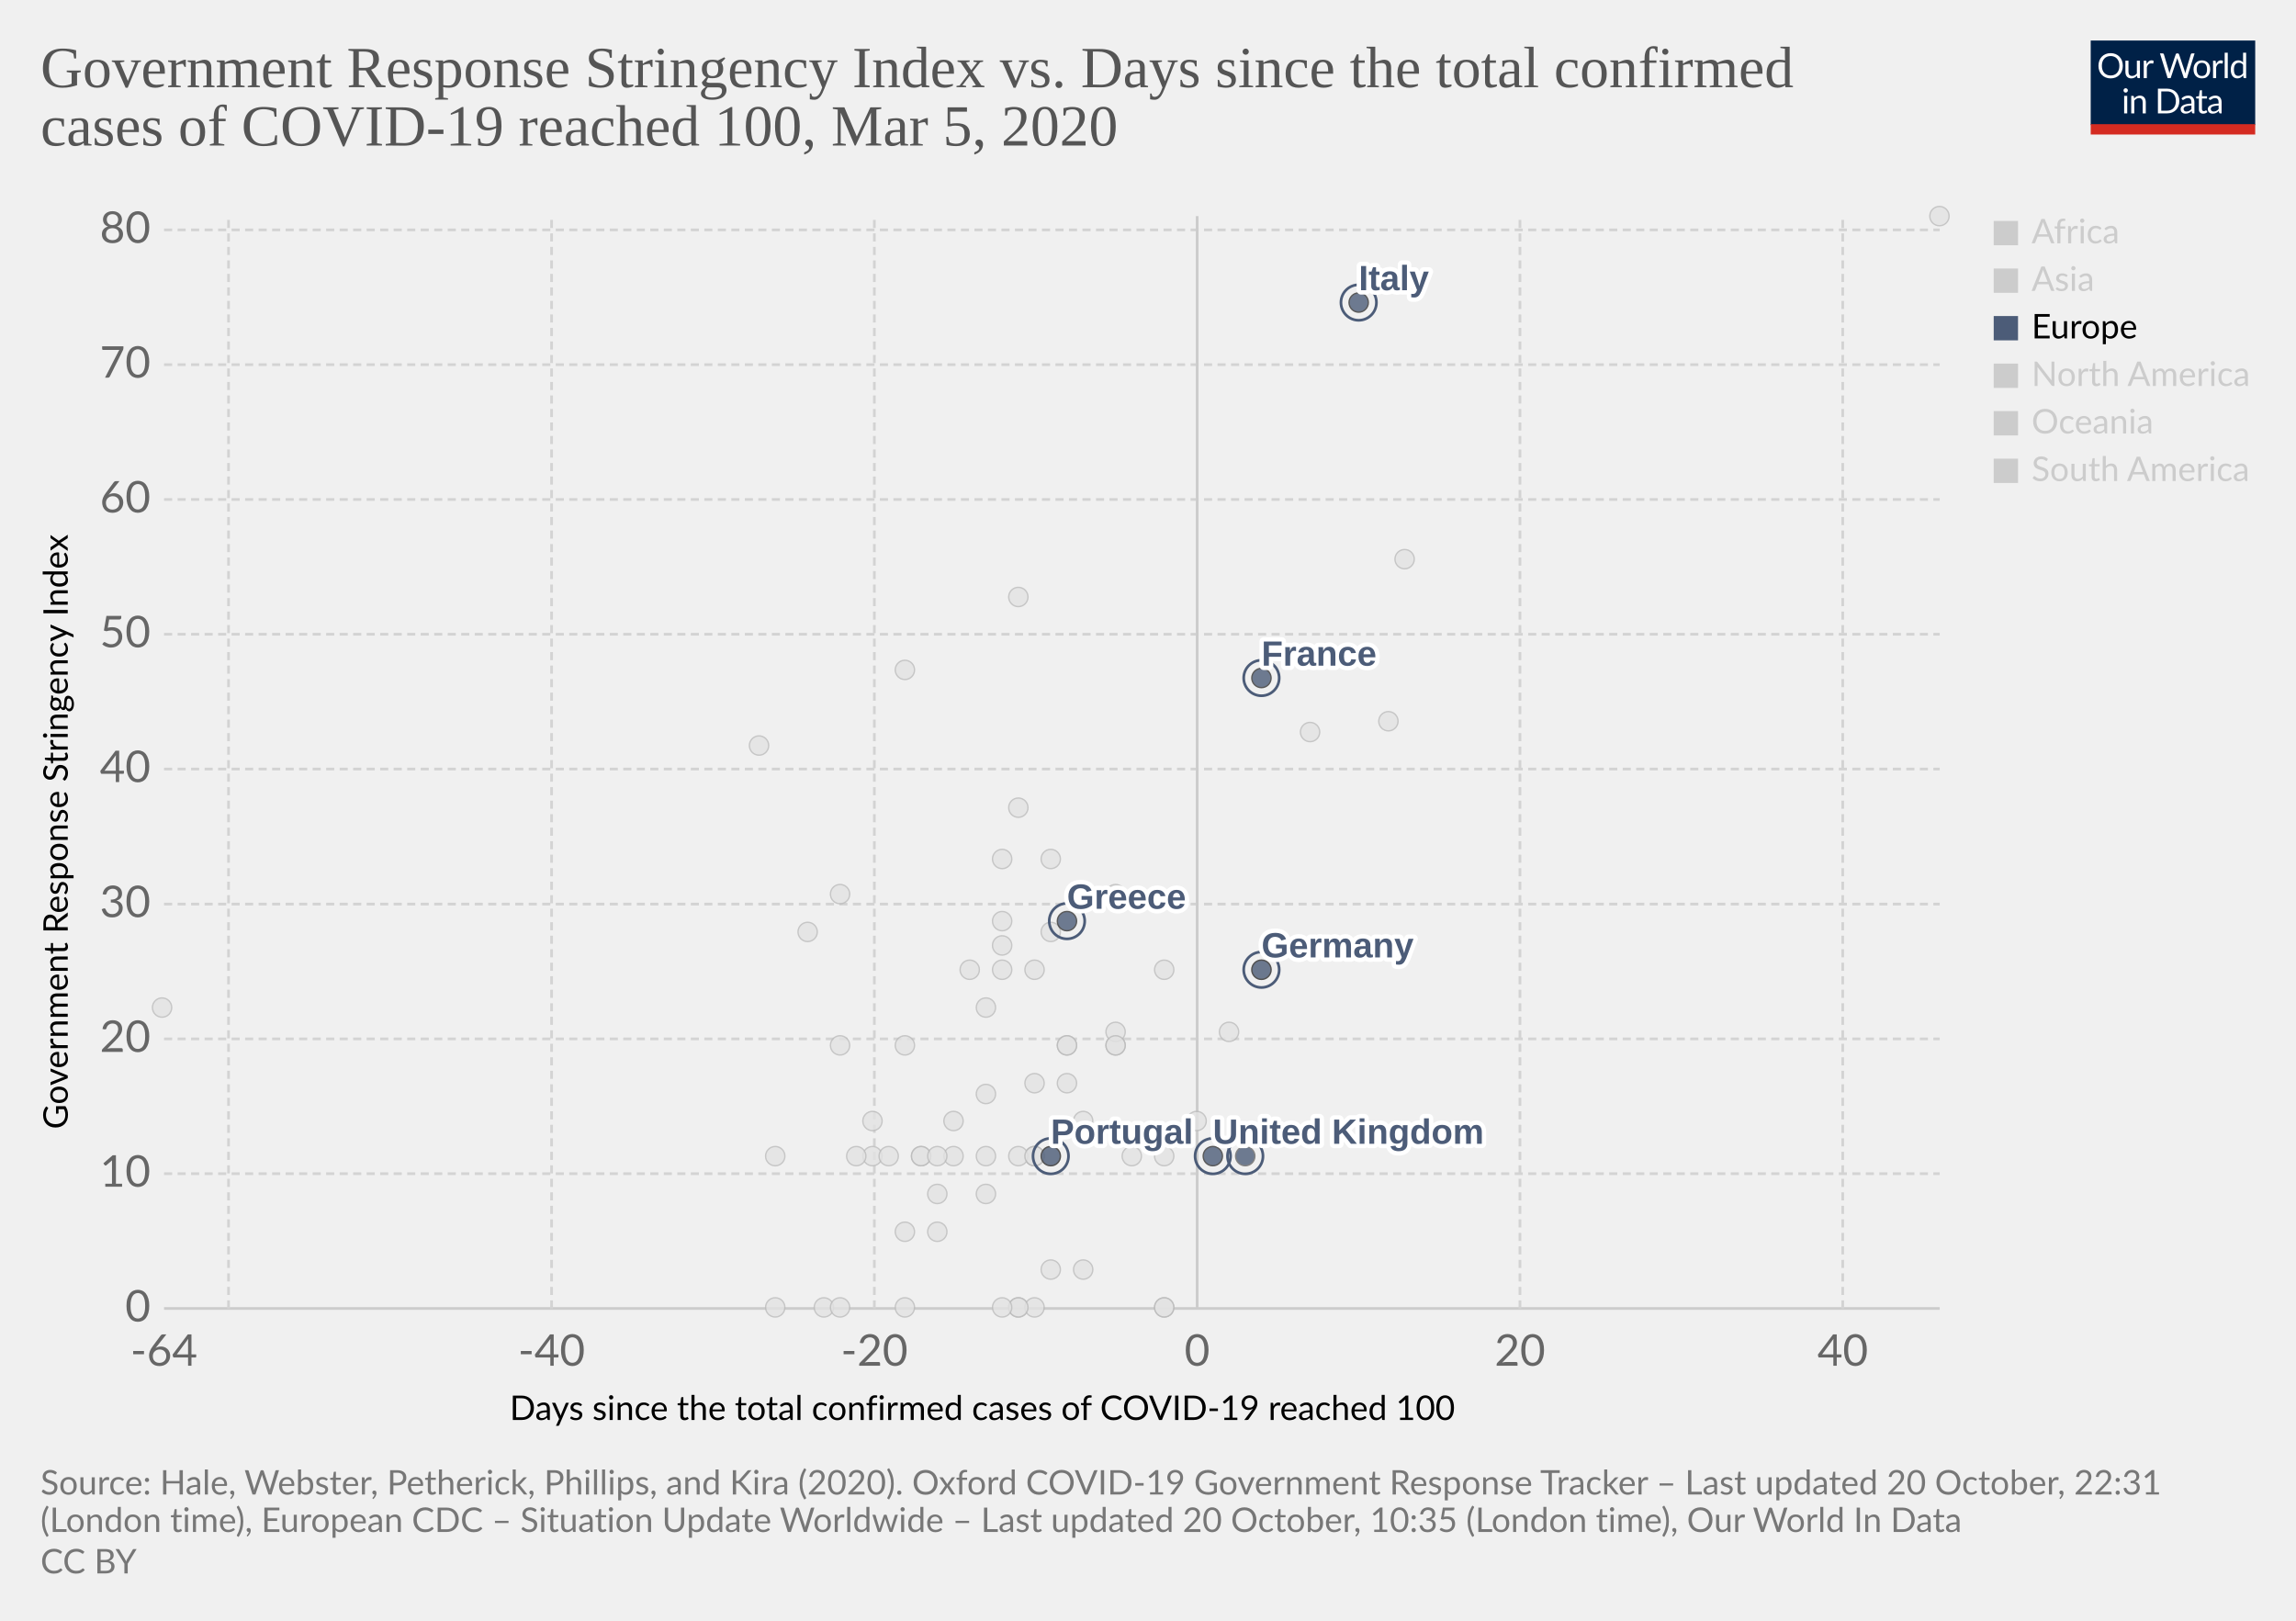
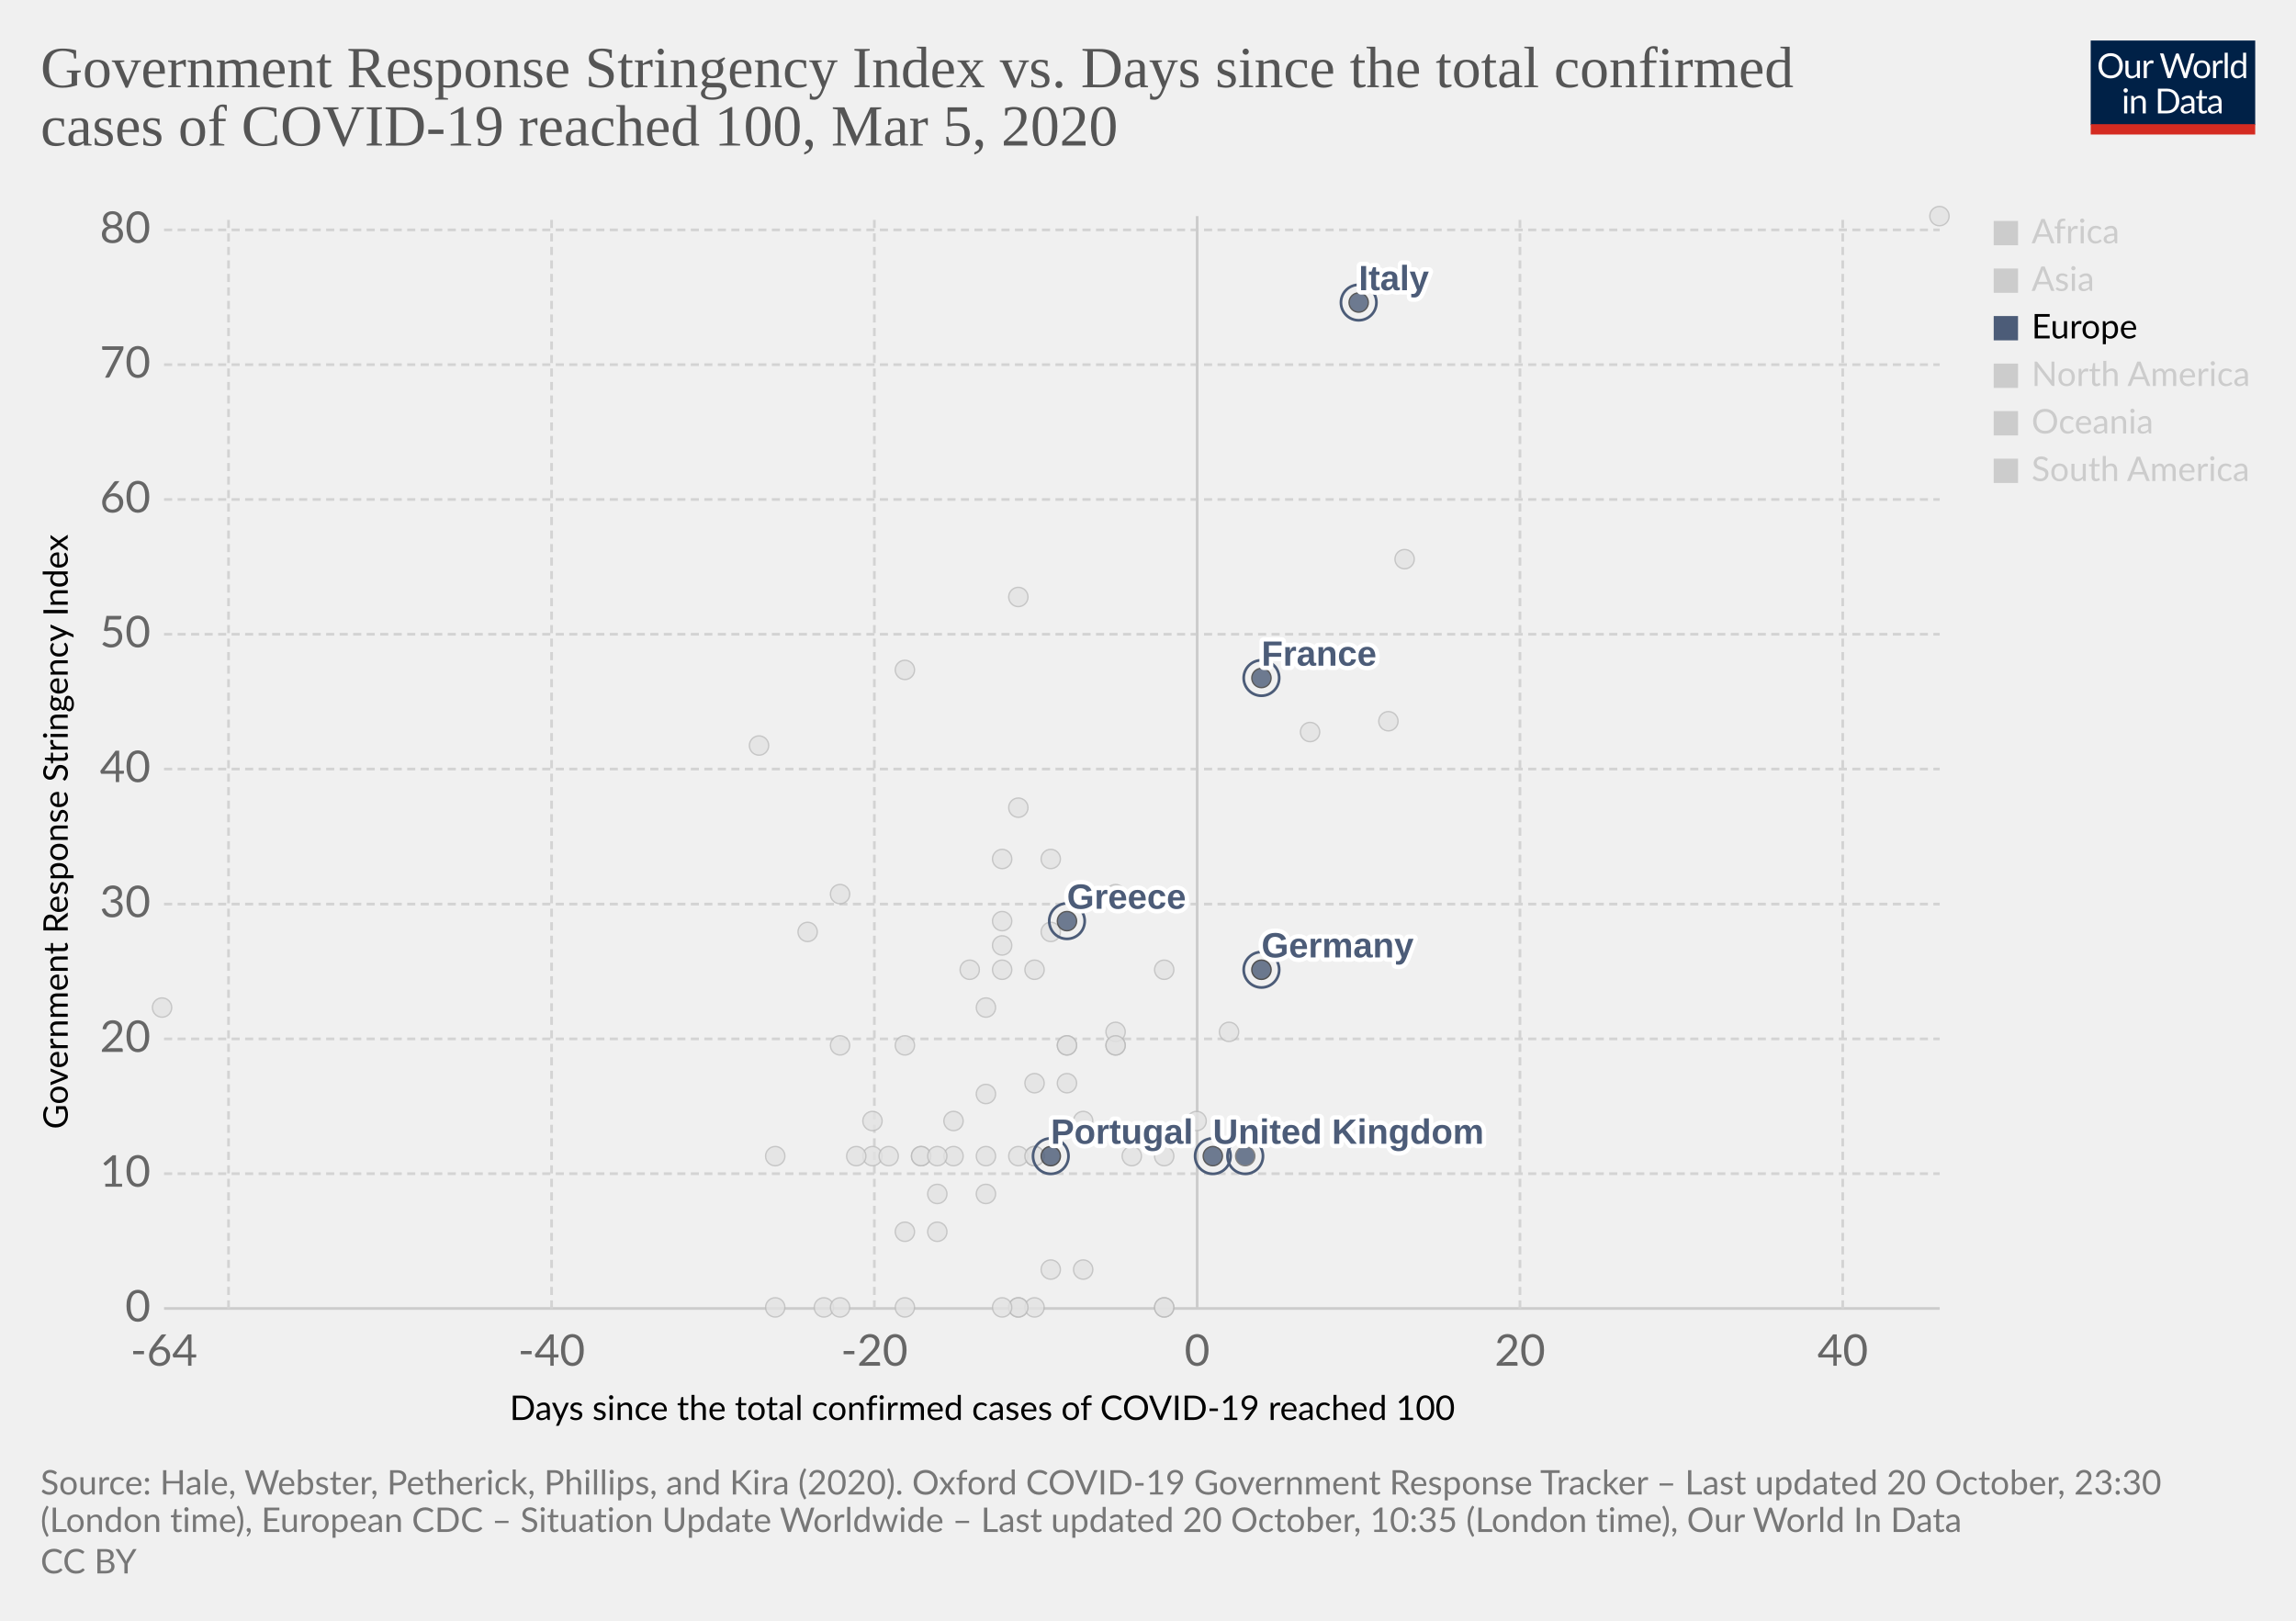
<svg xmlns="http://www.w3.org/2000/svg" version="1.1" style="background-color:#fff;-webkit-font-smoothing:antialiased" width="850" height="600" viewBox="0 0 850 600" font-family="Lato,'Helvetica Neue',Helvetica,Arial,sans-serif" font-size="18" text-rendering="optimizeLegibility">
  <g class="HeaderView">
    <g transform="matrix(.29 0 0 .29 774 15)">
      <svg width="210" height="120" viewBox="0 0 210 120" fill="none">
        <g clip-path="url(#clip0)">
          <path d="M0 0h210v107.89H0V0z" fill="#002147" />
          <path d="M40.98 32.25c0 2.36-.38 4.53-1.12 6.51a14.26 14.26 0 01-8.1 8.4c-1.9.78-4.02 1.17-6.34 1.17a16.6 16.6 0 01-6.33-1.17 14.31 14.31 0 01-8.08-8.4 18.29 18.29 0 01-1.12-6.51c0-2.36.38-4.53 1.12-6.5a14.32 14.32 0 018.07-8.44c1.92-.8 4.03-1.19 6.34-1.19 2.32 0 4.43.4 6.34 1.19 1.92.8 3.56 1.9 4.93 3.34a14.87 14.87 0 013.17 5.1 18.1 18.1 0 011.12 6.5zm-4.38 0c0-1.94-.26-3.68-.8-5.22a10.91 10.91 0 00-2.24-3.89 9.68 9.68 0 00-3.52-2.46 11.95 11.95 0 00-4.62-.86c-1.68 0-3.21.28-4.6.86a9.88 9.88 0 00-3.54 2.46 10.91 10.91 0 00-2.24 3.9c-.53 1.53-.8 3.27-.8 5.2 0 1.94.27 3.68.8 5.22a11.17 11.17 0 002.24 3.9 10.01 10.01 0 003.55 2.44c1.38.56 2.9.83 4.6.83 1.7 0 3.24-.27 4.61-.83a9.8 9.8 0 003.52-2.44 11.17 11.17 0 002.25-3.9c.53-1.54.8-3.28.8-5.21zm26.22-6.54V48H60.5c-.56 0-.9-.27-1.05-.81l-.31-2.4a12.45 12.45 0 01-3.26 2.6c-1.2.64-2.58.96-4.13.96-1.22 0-2.3-.2-3.24-.6a6.52 6.52 0 01-2.33-1.7 7.37 7.37 0 01-1.43-2.67c-.3-1.04-.46-2.2-.46-3.45V25.7h3.91v14.22c0 1.68.38 2.99 1.15 3.91.77.93 1.96 1.39 3.54 1.39 1.16 0 2.24-.27 3.23-.82a10.42 10.42 0 002.8-2.28V25.7h3.91zm8.61 4.47a9.94 9.94 0 012.6-3.56 5.64 5.64 0 013.76-1.3c.47 0 .92.05 1.34.15.44.1.83.27 1.17.49l-.3 2.92c-.09.37-.3.55-.66.55-.2 0-.5-.04-.9-.13a6.21 6.21 0 00-3.24.18c-.54.2-1.03.5-1.47.92-.42.4-.81.9-1.17 1.5-.33.58-.64 1.26-.92 2.02V48H67.7V25.71h2.25c.42 0 .72.08.88.25.16.16.27.44.33.83l.26 3.39zm61.16-13.7L122.75 48h-3.82l-7.99-24.05a21.95 21.95 0 01-.42-1.58 38.36 38.36 0 01-.44 1.58L102.05 48h-3.83L88.4 16.47h3.54c.38 0 .7.1.95.29.26.2.43.43.5.73l6.52 21.9c.1.4.2.83.28 1.28.1.46.2.94.29 1.46l.3-1.46c.12-.47.25-.9.38-1.27l7.41-21.91c.1-.25.26-.48.51-.69.27-.22.58-.33.95-.33h1.23c.38 0 .69.1.92.29.24.2.41.43.53.73l7.4 21.9a28.4 28.4 0 01.68 2.62 29.52 29.52 0 01.52-2.61l6.54-21.91c.07-.27.23-.5.48-.7.27-.21.58-.32.95-.32h3.32zm9.35 8.88c1.63 0 3.1.27 4.4.82a9.43 9.43 0 015.46 5.94c.5 1.4.74 2.98.74 4.73 0 1.76-.25 3.34-.74 4.75a9.43 9.43 0 01-5.46 5.92c-1.3.52-2.77.79-4.4.79-1.64 0-3.12-.27-4.44-.8a9.42 9.42 0 01-3.35-2.3c-.92-1-1.63-2.2-2.13-3.61-.49-1.41-.73-3-.73-4.75s.24-3.33.73-4.73c.5-1.43 1.2-2.64 2.13-3.63a9.4 9.4 0 013.35-2.31c1.32-.55 2.8-.82 4.44-.82zm0 19.89c2.2 0 3.84-.73 4.93-2.2 1.08-1.48 1.63-3.54 1.63-6.18 0-2.66-.55-4.72-1.63-6.2-1.09-1.49-2.73-2.23-4.93-2.23-1.12 0-2.09.2-2.93.57a5.7 5.7 0 00-2.06 1.65 7.5 7.5 0 00-1.24 2.67c-.26 1.04-.4 2.22-.4 3.54 0 2.64.55 4.7 1.64 6.18 1.1 1.47 2.76 2.2 4.99 2.2zm17.97-15.07a9.94 9.94 0 012.6-3.56 5.64 5.64 0 013.76-1.3c.47 0 .91.05 1.34.15.44.1.83.27 1.16.49l-.28 2.92c-.09.37-.31.55-.66.55-.2 0-.5-.04-.9-.13a6.2 6.2 0 00-3.24.18c-.54.2-1.03.5-1.47.92-.43.4-.82.9-1.17 1.5a13.1 13.1 0 00-.92 2.02V48h-3.94V25.71h2.24c.43 0 .72.08.88.25.17.16.28.44.33.83l.27 3.39zm15.04-14.59V48h-3.92V15.6h3.92zm19.55 15.43a6.22 6.22 0 00-2.38-2.05 6.7 6.7 0 00-2.86-.6c-2.07 0-3.66.75-4.77 2.23-1.12 1.48-1.68 3.6-1.68 6.33 0 1.46.13 2.7.38 3.74a7.29 7.29 0 001.1 2.56 4.35 4.35 0 001.78 1.45c.7.3 1.5.46 2.4.46 1.29 0 2.41-.3 3.36-.88a9.6 9.6 0 002.67-2.49V31.02zm3.91-15.43V48h-2.33c-.56 0-.9-.27-1.06-.81l-.35-2.71a12.13 12.13 0 01-3.25 2.77 8.28 8.28 0 01-4.23 1.06 7.31 7.31 0 01-6.14-2.9c-.73-.96-1.3-2.15-1.69-3.57a18.35 18.35 0 01.07-9.48 11.29 11.29 0 011.89-3.7 8.7 8.7 0 017.06-3.34 7.96 7.96 0 016.12 2.62V15.59h3.91zM46.61 70.71V93H42.7V70.71h3.91zm.84-7c0 .39-.08.75-.24 1.09a2.81 2.81 0 01-1.52 1.47 2.67 2.67 0 01-2.16 0 2.9 2.9 0 01-1.45-1.47 2.67 2.67 0 010-2.16c.15-.35.35-.65.6-.9.25-.27.53-.47.85-.62a2.67 2.67 0 012.16 0c.35.15.65.35.9.62.27.25.47.55.62.9.16.34.24.7.24 1.08zm7.97 10.24c.49-.54 1-1.04 1.54-1.48a9.85 9.85 0 013.66-1.84 8.96 8.96 0 015.43.35c.94.4 1.72.97 2.33 1.71a7.36 7.36 0 011.43 2.67c.32 1.04.49 2.19.49 3.45V93h-3.94V78.81c0-1.69-.4-3-1.17-3.92-.76-.93-1.93-1.4-3.5-1.4a6.6 6.6 0 00-3.25.83c-1 .56-1.92 1.31-2.77 2.27V93h-3.94V70.71h2.35c.56 0 .9.28 1.04.82l.3 2.42zm57.7 3.3c0 2.36-.37 4.5-1.11 6.44a14.3 14.3 0 01-3.17 4.98 14.1 14.1 0 01-4.93 3.2c-1.9.76-4.02 1.13-6.33 1.13H85.8V61.47h11.77c2.31 0 4.42.39 6.33 1.15a13.8 13.8 0 018.1 8.18 17.75 17.75 0 011.12 6.45zm-4.37 0c0-1.94-.26-3.67-.8-5.2a10.94 10.94 0 00-2.23-3.87 9.57 9.57 0 00-3.53-2.42 12.23 12.23 0 00-4.61-.83h-7.5v24.62h7.5c1.7 0 3.24-.28 4.61-.84a9.7 9.7 0 003.53-2.4 10.94 10.94 0 002.24-3.87c.53-1.53.8-3.26.8-5.2zm19.8 5.72c-1.8.06-3.34.2-4.62.44-1.26.22-2.3.51-3.1.88-.8.36-1.37.8-1.74 1.3-.35.5-.53 1.05-.53 1.67 0 .58.1 1.1.3 1.52a3 3 0 00.76 1.05c.34.27.73.46 1.17.6.45.11.94.17 1.45.17a7.28 7.28 0 003.5-.81 11.95 11.95 0 002.82-2.2v-4.62zm-12.65-9.11a12.73 12.73 0 013.98-2.66c1.43-.59 3-.88 4.73-.88 1.25 0 2.36.2 3.33.61a6.81 6.81 0 013.94 4.38c.33 1.04.5 2.19.5 3.43V93h-1.74a1.8 1.8 0 01-.88-.18c-.2-.13-.36-.38-.48-.74l-.44-2.12c-.59.55-1.16 1.03-1.72 1.46a9.48 9.48 0 01-3.74 1.7c-.69.15-1.46.23-2.3.23-.87 0-1.69-.12-2.45-.35a5.34 5.34 0 01-3.34-2.93 6.64 6.64 0 01-.49-2.64c0-.88.25-1.72.73-2.53a6.33 6.33 0 012.35-2.17c1.09-.63 2.5-1.15 4.25-1.54 1.75-.41 3.89-.65 6.42-.7v-1.75c0-1.73-.37-3.03-1.12-3.91-.75-.9-1.84-1.34-3.28-1.34-.97 0-1.78.12-2.44.37-.64.23-1.2.5-1.7.81l-1.23.82c-.33.23-.67.35-1 .35-.27 0-.5-.07-.69-.2a2.1 2.1 0 01-.48-.53l-.7-1.25zm27.67 19.5c-1.76 0-3.12-.5-4.07-1.48-.94-.98-1.41-2.4-1.41-4.25V74h-2.68a.9.9 0 01-.6-.2c-.16-.14-.24-.36-.24-.66v-1.56l3.65-.46.9-6.89a.9.9 0 01.29-.52.88.88 0 01.62-.22H142v7.67h6.44V74H142v13.38c0 .94.22 1.63.68 2.09.45.45 1.04.68 1.76.68a3.21 3.21 0 001.85-.53l.55-.35c.16-.12.3-.18.41-.18.2 0 .4.13.55.38l1.15 1.87a7.45 7.45 0 01-2.44 1.5c-.96.35-1.94.52-2.95.52zm19.68-10.4c-1.8.07-3.34.21-4.62.45-1.26.22-2.3.51-3.1.88-.8.36-1.37.8-1.74 1.3-.35.5-.53 1.05-.53 1.67 0 .58.1 1.1.3 1.52.18.42.44.77.76 1.05.34.27.73.46 1.17.6.45.11.94.17 1.45.17a7.3 7.3 0 003.5-.81 12.04 12.04 0 002.82-2.2v-4.62zm-12.65-9.1a12.72 12.72 0 013.99-2.66c1.42-.59 3-.88 4.72-.88 1.25 0 2.36.2 3.33.61a6.81 6.81 0 013.94 4.38c.33 1.04.5 2.19.5 3.43V93h-1.74a1.8 1.8 0 01-.88-.18c-.2-.13-.36-.38-.48-.74l-.44-2.12c-.59.55-1.16 1.03-1.72 1.46a9.48 9.48 0 01-3.74 1.7c-.69.15-1.46.23-2.3.23-.87 0-1.69-.12-2.45-.35a5.33 5.33 0 01-3.34-2.93 6.62 6.62 0 01-.49-2.64c0-.88.25-1.72.73-2.53a6.33 6.33 0 012.35-2.17c1.09-.63 2.5-1.15 4.25-1.54a31.2 31.2 0 016.42-.7v-1.75c0-1.73-.37-3.03-1.12-3.91-.75-.9-1.84-1.34-3.28-1.34-.97 0-1.78.12-2.44.37-.64.23-1.2.5-1.7.81-.46.3-.87.57-1.22.82-.34.23-.68.35-1.02.35-.26 0-.49-.07-.68-.2a1.88 1.88 0 01-.48-.53l-.7-1.25z" fill="#fff" />
          <path fill="#D42B21" d="M0 106.79h210V120H0z" />
        </g>
        <defs>
          <clipPath id="clip0">
            <path fill="#fff" d="M0 0h210v120H0z" />
          </clipPath>
        </defs>
      </svg>
    </g>
    <a href="https://ourworldindata.org/grapher/covid-stringency-vs-days-cases-reached-100" target="_blank" rel="noopener" font-family="&quot;Playfair Display&quot;,Georgia,&quot;Times New Roman&quot;,serif">
      <text font-size="21.6" x="15" y="32.3" fill="#555">
        <tspan x="15" y="32.28">Government Response Stringency Index vs. Days since the total confirmed</tspan>
        <tspan x="15" y="53.88">cases of COVID-19 reached 100, Mar 5, 2020</tspan>
      </text>
    </a>
  </g>
  <g class="ScatterPlot">
    <g class="DualAxisView">
      <g class="HorizontalAxis">
        <text font-size="12.6" x="188.7" y="525.7">
          <tspan x="188.7" y="525.68">Days since the total confirmed cases of COVID-19 reached 100</tspan>
        </text>
        <text x="60.7" y="505.6" fill="#666" text-anchor="middle" font-size="16.2">-64</text>
        <text x="204.2" y="505.6" fill="#666" text-anchor="middle" font-size="16.2">-40</text>
        <text x="323.7" y="505.6" fill="#666" text-anchor="middle" font-size="16.2">-20</text>
        <text x="443.2" y="505.6" fill="#666" text-anchor="middle" font-size="16.2">0</text>
        <text x="562.7" y="505.6" fill="#666" text-anchor="middle" font-size="16.2">20</text>
        <text x="682.2" y="505.6" fill="#666" text-anchor="middle" font-size="16.2">40</text>
      </g>
      <g class="VerticalAxis">
        <text font-size="12.6" x="-418" y="25.1" transform="rotate(-90)">
          <tspan x="-418" y="25.08">Government Response Stringency Index</tspan>
        </text>
        <text x="55.74" y="484.4" fill="#666" dominant-baseline="middle" text-anchor="end" font-size="16.2">0</text>
        <text x="55.74" y="434.5" fill="#666" dominant-baseline="middle" text-anchor="end" font-size="16.2">10</text>
        <text x="55.74" y="384.6" fill="#666" dominant-baseline="middle" text-anchor="end" font-size="16.2">20</text>
        <text x="55.74" y="334.7" fill="#666" dominant-baseline="middle" text-anchor="end" font-size="16.2">30</text>
        <text x="55.74" y="284.7" fill="#666" dominant-baseline="middle" text-anchor="end" font-size="16.2">40</text>
        <text x="55.74" y="234.8" fill="#666" dominant-baseline="middle" text-anchor="end" font-size="16.2">50</text>
        <text x="55.74" y="184.9" fill="#666" dominant-baseline="middle" text-anchor="end" font-size="16.2">60</text>
        <text x="55.74" y="135" fill="#666" dominant-baseline="middle" text-anchor="end" font-size="16.2">70</text>
        <text x="55.74" y="85.1" fill="#666" dominant-baseline="middle" text-anchor="end" font-size="16.2">80</text>
      </g>
      <g class="AxisGridLines horizontalLines">
        <path stroke="#ccc" d="M60.74 484.4h657.35" />
        <path stroke="#d3d3d3" stroke-dasharray="3,2" d="M60.74 434.5h657.35M60.74 384.6h657.35M60.74 334.7h657.35M60.74 284.7h657.35M60.74 234.8h657.35M60.74 184.9h657.35M60.74 135h657.35M60.74 85.1h657.35" />
      </g>
      <g class="AxisGridLines verticalLines">
        <path stroke="#d3d3d3" stroke-dasharray="3,2" d="M84.6 484.4V80M204.2 484.4V80M323.7 484.4V80" />
        <path stroke="#ccc" d="M443.2 484.4V80" />
        <path stroke="#d3d3d3" stroke-dasharray="3,2" d="M562.7 484.4V80M682.2 484.4V80" />
      </g>
    </g>
    <g class="PointsWithLabels clickable" clip-path="url(#a)" font-family="Arial, sans-serif">
      <path fill="rgba(255,255,255,0)" d="M60.74 80h657.35v404.4H60.74z" />
      <defs>
        <clipPath id="a">
          <path d="M50.74 70h677.35v424.4H50.74z" />
        </clipPath>
      </defs>
      <g class="key-China_0">
        <circle cx="718" cy="80" r="3.57" fill="#e2e2e2" opacity=".8" stroke="#bbb" stroke-width=".5" />
      </g>
      <g class="key-Taiwan_0">
        <circle cx="359" cy="359" r="3.57" fill="#e2e2e2" opacity=".8" stroke="#bbb" stroke-width=".5" />
      </g>
      <g class="key-Ecuador_0">
        <circle cx="365" cy="442" r="3.57" fill="#e2e2e2" opacity=".8" stroke="#bbb" stroke-width=".5" />
      </g>
      <g class="key-Iceland_0">
        <circle cx="395" cy="401" r="3.57" fill="#e2e2e2" opacity=".8" stroke="#bbb" stroke-width=".5" />
      </g>
      <g class="key-Kuwait_0">
        <circle cx="389" cy="345" r="3.57" fill="#e2e2e2" opacity=".8" stroke="#bbb" stroke-width=".5" />
      </g>
      <g class="key-Luxembourg_0">
        <circle cx="365" cy="428" r="3.57" fill="#e2e2e2" opacity=".8" stroke="#bbb" stroke-width=".5" />
      </g>
      <g class="key-Oman_0">
        <circle cx="311" cy="387" r="3.57" fill="#e2e2e2" opacity=".8" stroke="#bbb" stroke-width=".5" />
      </g>
      <g class="key-Qatar_0">
        <circle cx="401" cy="415" r="3.57" fill="#e2e2e2" opacity=".8" stroke="#bbb" stroke-width=".5" />
      </g>
      <g class="key-San-Marino_0">
        <circle cx="371" cy="318" r="3.57" fill="#e2e2e2" opacity=".8" stroke="#bbb" stroke-width=".5" />
      </g>
      <g class="key-Belarus_0">
        <circle cx="287" cy="484" r="3.57" fill="#e2e2e2" opacity=".8" stroke="#bbb" stroke-width=".5" />
      </g>
      <g class="key-Brazil_0">
        <circle cx="383" cy="428" r="3.57" fill="#e2e2e2" opacity=".8" stroke="#bbb" stroke-width=".5" />
      </g>
      <g class="key-Cambodia_0">
        <circle cx="305" cy="484" r="3.57" fill="#e2e2e2" opacity=".8" stroke="#bbb" stroke-width=".5" />
      </g>
      <g class="key-Canada_0">
        <circle cx="401" cy="470" r="3.57" fill="#e2e2e2" opacity=".8" stroke="#bbb" stroke-width=".5" />
      </g>
      <g class="key-Egypt_0">
        <circle cx="377" cy="484" r="3.57" fill="#e2e2e2" opacity=".8" stroke="#bbb" stroke-width=".5" />
      </g>
      <g class="key-United-Arab-Emirates_0">
        <circle cx="365" cy="405" r="3.57" fill="#e2e2e2" opacity=".8" stroke="#bbb" stroke-width=".5" />
      </g>
      <g class="key-Ireland_0">
        <circle cx="383" cy="428" r="3.57" fill="#e2e2e2" opacity=".8" stroke="#bbb" stroke-width=".5" />
      </g>
      <g class="key-Belgium_0">
        <circle cx="443" cy="415" r="3.57" fill="#e2e2e2" opacity=".8" stroke="#bbb" stroke-width=".5" />
      </g>
      <g class="key-Netherlands_0">
        <circle cx="431" cy="484" r="3.57" fill="#e2e2e2" opacity=".8" stroke="#bbb" stroke-width=".5" />
      </g>
      <g class="key-Switzerland_0">
        <circle cx="431" cy="359" r="3.57" fill="#e2e2e2" opacity=".8" stroke="#bbb" stroke-width=".5" />
      </g>
      <g class="key-Sweden_0">
        <circle cx="431" cy="484" r="3.57" fill="#e2e2e2" opacity=".8" stroke="#bbb" stroke-width=".5" />
      </g>
      <g class="key-Russia_0">
        <circle cx="365" cy="373" r="3.57" fill="#e2e2e2" opacity=".8" stroke="#bbb" stroke-width=".5" />
      </g>
      <g class="key-United-States_0">
        <circle cx="455" cy="382" r="3.57" fill="#e2e2e2" opacity=".8" stroke="#bbb" stroke-width=".5" />
      </g>
      <g class="key-Japan_0">
        <circle cx="514" cy="267" r="3.57" fill="#e2e2e2" opacity=".8" stroke="#bbb" stroke-width=".5" />
      </g>
      <g class="key-Afghanistan_0">
        <circle cx="299" cy="345" r="3.57" fill="#e2e2e2" opacity=".8" stroke="#bbb" stroke-width=".5" />
      </g>
      <g class="key-Algeria_0">
        <circle cx="347" cy="456" r="3.57" fill="#e2e2e2" opacity=".8" stroke="#bbb" stroke-width=".5" />
      </g>
      <g class="key-Australia_0">
        <circle cx="413" cy="387" r="3.57" fill="#e2e2e2" opacity=".8" stroke="#bbb" stroke-width=".5" />
      </g>
      <g class="key-Austria_0">
        <circle cx="419" cy="428" r="3.57" fill="#e2e2e2" opacity=".8" stroke="#bbb" stroke-width=".5" />
      </g>
      <g class="key-Azerbaijan_0">
        <circle cx="311" cy="331" r="3.57" fill="#e2e2e2" opacity=".8" stroke="#bbb" stroke-width=".5" />
      </g>
      <g class="key-Bahrain_0">
        <circle cx="413" cy="331" r="3.57" fill="#e2e2e2" opacity=".8" stroke="#bbb" stroke-width=".5" />
      </g>
      <g class="key-Sri-Lanka_0">
        <circle cx="323" cy="428" r="3.57" fill="#e2e2e2" opacity=".8" stroke="#bbb" stroke-width=".5" />
      </g>
      <g class="key-Georgia_0">
        <circle cx="281" cy="276" r="3.57" fill="#e2e2e2" opacity=".8" stroke="#bbb" stroke-width=".5" />
      </g>
      <g class="key-Finland_0">
        <circle cx="395" cy="387" r="3.57" fill="#e2e2e2" opacity=".8" stroke="#bbb" stroke-width=".5" />
      </g>
      <g class="key-Estonia_0">
        <circle cx="383" cy="484" r="3.57" fill="#e2e2e2" opacity=".8" stroke="#bbb" stroke-width=".5" />
      </g>
      <g class="key-Dominican-Republic_0">
        <circle cx="341" cy="428" r="3.57" fill="#e2e2e2" opacity=".8" stroke="#bbb" stroke-width=".5" />
      </g>
      <g class="key-Denmark_0">
        <circle cx="413" cy="382" r="3.57" fill="#e2e2e2" opacity=".8" stroke="#bbb" stroke-width=".5" />
      </g>
      <g class="key-Czech-Republic_0">
        <circle cx="395" cy="387" r="3.57" fill="#e2e2e2" opacity=".8" stroke="#bbb" stroke-width=".5" />
      </g>
      <g class="key-Croatia_0">
        <circle cx="353" cy="415" r="3.57" fill="#e2e2e2" opacity=".8" stroke="#bbb" stroke-width=".5" />
      </g>
      <g class="key-Thailand_0">
        <circle cx="377" cy="484" r="3.57" fill="#e2e2e2" opacity=".8" stroke="#bbb" stroke-width=".5" />
      </g>
      <g class="key-Vietnam_0">
        <circle cx="335" cy="248" r="3.57" fill="#e2e2e2" opacity=".8" stroke="#bbb" stroke-width=".5" />
      </g>
      <g class="key-Singapore_0">
        <circle cx="467" cy="359" r="3.57" fill="#e2e2e2" opacity=".8" stroke="#bbb" stroke-width=".5" />
      </g>
      <g class="key-Romania_0">
        <circle cx="383" cy="401" r="3.57" fill="#e2e2e2" opacity=".8" stroke="#bbb" stroke-width=".5" />
      </g>
      <g class="key-Philippines_0">
        <circle cx="383" cy="359" r="3.57" fill="#e2e2e2" opacity=".8" stroke="#bbb" stroke-width=".5" />
      </g>
      <g class="key-Pakistan_0">
        <circle cx="371" cy="341" r="3.57" fill="#e2e2e2" opacity=".8" stroke="#bbb" stroke-width=".5" />
      </g>
      <g class="key-Norway_0">
        <circle cx="431" cy="428" r="3.57" fill="#e2e2e2" opacity=".8" stroke="#bbb" stroke-width=".5" />
      </g>
      <g class="key-Nigeria_0">
        <circle cx="287" cy="428" r="3.57" fill="#e2e2e2" opacity=".8" stroke="#bbb" stroke-width=".5" />
      </g>
      <g class="key-New-Zealand_0">
        <circle cx="335" cy="387" r="3.57" fill="#e2e2e2" opacity=".8" stroke="#bbb" stroke-width=".5" />
      </g>
      <g class="key-Nepal_0">
        <circle cx="60" cy="373" r="3.57" fill="#e2e2e2" opacity=".8" stroke="#bbb" stroke-width=".5" />
      </g>
      <g class="key-Mexico_0">
        <circle cx="389" cy="470" r="3.57" fill="#e2e2e2" opacity=".8" stroke="#bbb" stroke-width=".5" />
      </g>
      <g class="key-Malaysia_0">
        <circle cx="413" cy="387" r="3.57" fill="#e2e2e2" opacity=".8" stroke="#bbb" stroke-width=".5" />
      </g>
      <g class="key-Lithuania_0">
        <circle cx="341" cy="428" r="3.57" fill="#e2e2e2" opacity=".8" stroke="#bbb" stroke-width=".5" />
      </g>
      <g class="key-Lebanon_0">
        <circle cx="371" cy="359" r="3.57" fill="#e2e2e2" opacity=".8" stroke="#bbb" stroke-width=".5" />
      </g>
      <g class="key-South-Korea_0">
        <circle cx="520" cy="207" r="3.57" fill="#e2e2e2" opacity=".8" stroke="#bbb" stroke-width=".5" />
      </g>
      <g class="key-Israel_0">
        <circle cx="389" cy="318" r="3.57" fill="#e2e2e2" opacity=".8" stroke="#bbb" stroke-width=".5" />
      </g>
      <g class="key-Iraq_0">
        <circle cx="377" cy="221" r="3.57" fill="#e2e2e2" opacity=".8" stroke="#bbb" stroke-width=".5" />
      </g>
      <g class="key-Iran_0">
        <circle cx="485" cy="271" r="3.57" fill="#e2e2e2" opacity=".8" stroke="#bbb" stroke-width=".5" />
      </g>
      <g class="key-Indonesia_0">
        <circle cx="377" cy="299" r="3.57" fill="#e2e2e2" opacity=".8" stroke="#bbb" stroke-width=".5" />
      </g>
      <g class="key-India_0">
        <circle cx="371" cy="350" r="3.57" fill="#e2e2e2" opacity=".8" stroke="#bbb" stroke-width=".5" />
      </g>
      <g class="key-Tunisia_0">
        <circle cx="323" cy="415" r="3.57" fill="#e2e2e2" opacity=".8" stroke="#bbb" stroke-width=".5" />
      </g>
      <g class="key-Slovenia_0">
        <circle cx="389" cy="428" r="3.57" fill="#e2e2e2" opacity=".8" stroke="#bbb" stroke-width=".5" />
      </g>
      <g class="key-Senegal_0">
        <circle cx="311" cy="484" r="3.57" fill="#e2e2e2" opacity=".8" stroke="#bbb" stroke-width=".5" />
      </g>
      <g class="key-Saudi-Arabia_0">
        <circle cx="377" cy="428" r="3.57" fill="#e2e2e2" opacity=".8" stroke="#bbb" stroke-width=".5" />
      </g>
      <g class="key-Chile_0">
        <circle cx="371" cy="484" r="3.57" fill="#e2e2e2" opacity=".8" stroke="#bbb" stroke-width=".5" />
      </g>
      <g class="key-Poland_0">
        <circle cx="383" cy="428" r="3.57" fill="#e2e2e2" opacity=".8" stroke="#bbb" stroke-width=".5" />
      </g>
      <g class="key-Andorra_0">
        <circle cx="335" cy="484" r="3.57" fill="#e2e2e2" opacity=".8" stroke="#bbb" stroke-width=".5" />
      </g>
      <g class="key-Argentina_0">
        <circle cx="353" cy="428" r="3.57" fill="#e2e2e2" opacity=".8" stroke="#bbb" stroke-width=".5" />
      </g>
      <g class="key-Ukraine_0">
        <circle cx="317" cy="428" r="3.57" fill="#e2e2e2" opacity=".8" stroke="#bbb" stroke-width=".5" />
      </g>
      <g class="key-Morocco_0">
        <circle cx="335" cy="456" r="3.57" fill="#e2e2e2" opacity=".8" stroke="#bbb" stroke-width=".5" />
      </g>
      <g class="key-Latvia_0">
        <circle cx="347" cy="442" r="3.57" fill="#e2e2e2" opacity=".8" stroke="#bbb" stroke-width=".5" />
      </g>
      <g class="key-Jordan_0">
        <circle cx="329" cy="428" r="3.57" fill="#e2e2e2" opacity=".8" stroke="#bbb" stroke-width=".5" />
      </g>
      <g class="key-Hungary_0">
        <circle cx="347" cy="428" r="3.57" fill="#e2e2e2" opacity=".8" stroke="#bbb" stroke-width=".5" />
      </g>
      <g class="key-United-Kingdom_0">
        <circle cx="449" cy="428" fill="none" stroke="#4C5C78" r="6.57" />
        <circle cx="449" cy="428" r="3.57" fill="#4C5C78" opacity=".8" stroke="#333" stroke-width=".5" />
      </g>
      <g class="key-France_0">
        <circle cx="467" cy="251" fill="none" stroke="#4C5C78" r="6.57" />
        <circle cx="467" cy="251" r="3.57" fill="#4C5C78" opacity=".8" stroke="#333" stroke-width=".5" />
      </g>
      <g class="key-Germany_0">
        <circle cx="467" cy="359" fill="none" stroke="#4C5C78" r="6.57" />
        <circle cx="467" cy="359" r="3.57" fill="#4C5C78" opacity=".8" stroke="#333" stroke-width=".5" />
      </g>
      <g class="key-Italy_0">
        <circle cx="503" cy="112" fill="none" stroke="#4C5C78" r="6.57" />
        <circle cx="503" cy="112" r="3.57" fill="#4C5C78" opacity=".8" stroke="#333" stroke-width=".5" />
      </g>
      <g class="key-Spain_0">
        <circle cx="461" cy="428" fill="none" stroke="#4C5C78" r="6.57" />
        <circle cx="461" cy="428" r="3.57" fill="#4C5C78" opacity=".8" stroke="#666" stroke-width=".5" />
      </g>
      <g class="key-Greece_0">
        <circle cx="395" cy="341" fill="none" stroke="#4C5C78" r="6.57" />
        <circle cx="395" cy="341" r="3.57" fill="#4C5C78" opacity=".8" stroke="#333" stroke-width=".5" />
      </g>
      <g class="key-Portugal_0">
        <circle cx="389" cy="428" fill="none" stroke="#4C5C78" r="6.57" />
        <circle cx="389" cy="428" r="3.57" fill="#4C5C78" opacity=".8" stroke="#333" stroke-width=".5" />
      </g>
      <text x="449" y="423.43" font-size="13" font-family="Arial, sans-serif" font-weight="700" fill="#fff" stroke="#fff" stroke-linecap="round" stroke-linejoin="round" stroke-width=".25em">United Kingdom</text>
      <text x="449" y="423.43" font-size="13" font-family="Arial, sans-serif" font-weight="700" fill="#4C5C78">United Kingdom</text>
      <text x="467" y="246.43" font-size="13" font-family="Arial, sans-serif" font-weight="700" fill="#fff" stroke="#fff" stroke-linecap="round" stroke-linejoin="round" stroke-width=".25em">France</text>
      <text x="467" y="246.43" font-size="13" font-family="Arial, sans-serif" font-weight="700" fill="#4C5C78">France</text>
      <text x="467" y="354.43" font-size="13" font-family="Arial, sans-serif" font-weight="700" fill="#fff" stroke="#fff" stroke-linecap="round" stroke-linejoin="round" stroke-width=".25em">Germany</text>
      <text x="467" y="354.43" font-size="13" font-family="Arial, sans-serif" font-weight="700" fill="#4C5C78">Germany</text>
      <text x="503" y="107.43" font-size="13" font-family="Arial, sans-serif" font-weight="700" fill="#fff" stroke="#fff" stroke-linecap="round" stroke-linejoin="round" stroke-width=".25em">Italy</text>
      <text x="503" y="107.43" font-size="13" font-family="Arial, sans-serif" font-weight="700" fill="#4C5C78">Italy</text>
      <text x="395" y="336.43" font-size="13" font-family="Arial, sans-serif" font-weight="700" fill="#fff" stroke="#fff" stroke-linecap="round" stroke-linejoin="round" stroke-width=".25em">Greece</text>
      <text x="395" y="336.43" font-size="13" font-family="Arial, sans-serif" font-weight="700" fill="#4C5C78">Greece</text>
      <text x="389" y="423.43" font-size="13" font-family="Arial, sans-serif" font-weight="700" fill="#fff" stroke="#fff" stroke-linecap="round" stroke-linejoin="round" stroke-width=".25em">Portugal</text>
      <text x="389" y="423.43" font-size="13" font-family="Arial, sans-serif" font-weight="700" fill="#4C5C78">Portugal</text>
    </g>
    <g class="ScatterColorLegend clickable" cursor="pointer">
      <g class="legendMark" fill="#ccc">
        <path d="M738.09 81.8h9v9h-9z" />
        <text font-size="12.6" x="752.1" y="90.1">
          <tspan x="752.09" y="90.08">Africa</tspan>
        </text>
      </g>
      <g class="legendMark" fill="#ccc">
        <path d="M738.09 99.4h9v9h-9z" />
        <text font-size="12.6" x="752.1" y="107.7">
          <tspan x="752.09" y="107.68">Asia</tspan>
        </text>
      </g>
      <g class="legendMark">
        <path fill="#4C5C78" d="M738.09 117h9v9h-9z" />
        <text font-size="12.6" x="752.1" y="125.3">
          <tspan x="752.09" y="125.28">Europe</tspan>
        </text>
      </g>
      <g class="legendMark" fill="#ccc">
        <path d="M738.09 134.6h9v9h-9z" />
        <text font-size="12.6" x="752.1" y="142.9">
          <tspan x="752.09" y="142.88">North America</tspan>
        </text>
      </g>
      <g class="legendMark" fill="#ccc">
        <path d="M738.09 152.2h9v9h-9z" />
        <text font-size="12.6" x="752.1" y="160.5">
          <tspan x="752.09" y="160.48">Oceania</tspan>
        </text>
      </g>
      <g class="legendMark" fill="#ccc">
        <path d="M738.09 169.8h9v9h-9z" />
        <text font-size="12.6" x="752.1" y="178.1">
          <tspan x="752.09" y="178.08">South America</tspan>
        </text>
      </g>
    </g>
  </g>
  <g class="SourcesFooter" fill="#777">
    <g class="clickable" fill="#777">
      <text font-size="12.6" x="15" y="553.3">
-         <tspan x="15" y="553.28">Source: Hale, Webster, Petherick, Phillips, and Kira (2020). Oxford COVID-19 Government Response Tracker – Last updated 20 October, 22:31</tspan>
+         <tspan x="15" y="553.28">Source: Hale, Webster, Petherick, Phillips, and Kira (2020). Oxford COVID-19 Government Response Tracker – Last updated 20 October, 23:30</tspan>
        <tspan x="15" y="567.14">(London time), European CDC – Situation Update Worldwide – Last updated 20 October, 10:35 (London time), Our World In Data</tspan>
      </text>
    </g>
    <text font-size="12.6" x="15" y="582.5">
      <tspan x="15" y="582.48">
        <a class="cclogo" href="http://creativecommons.org/licenses/by/4.0/deed.en_US" target="_blank" fill="#777">CC BY</a>
      </tspan>
    </text>
  </g>
</svg>
